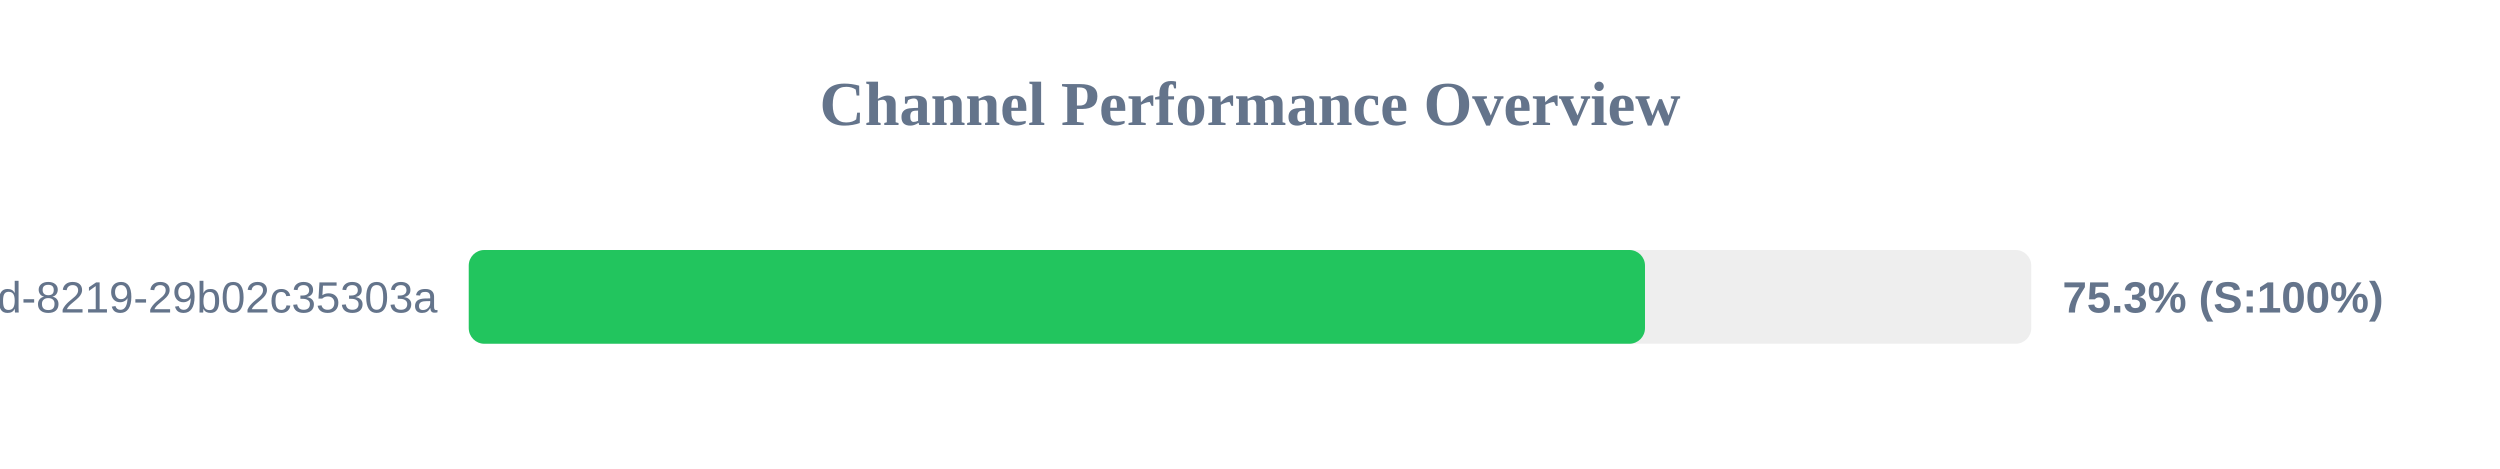
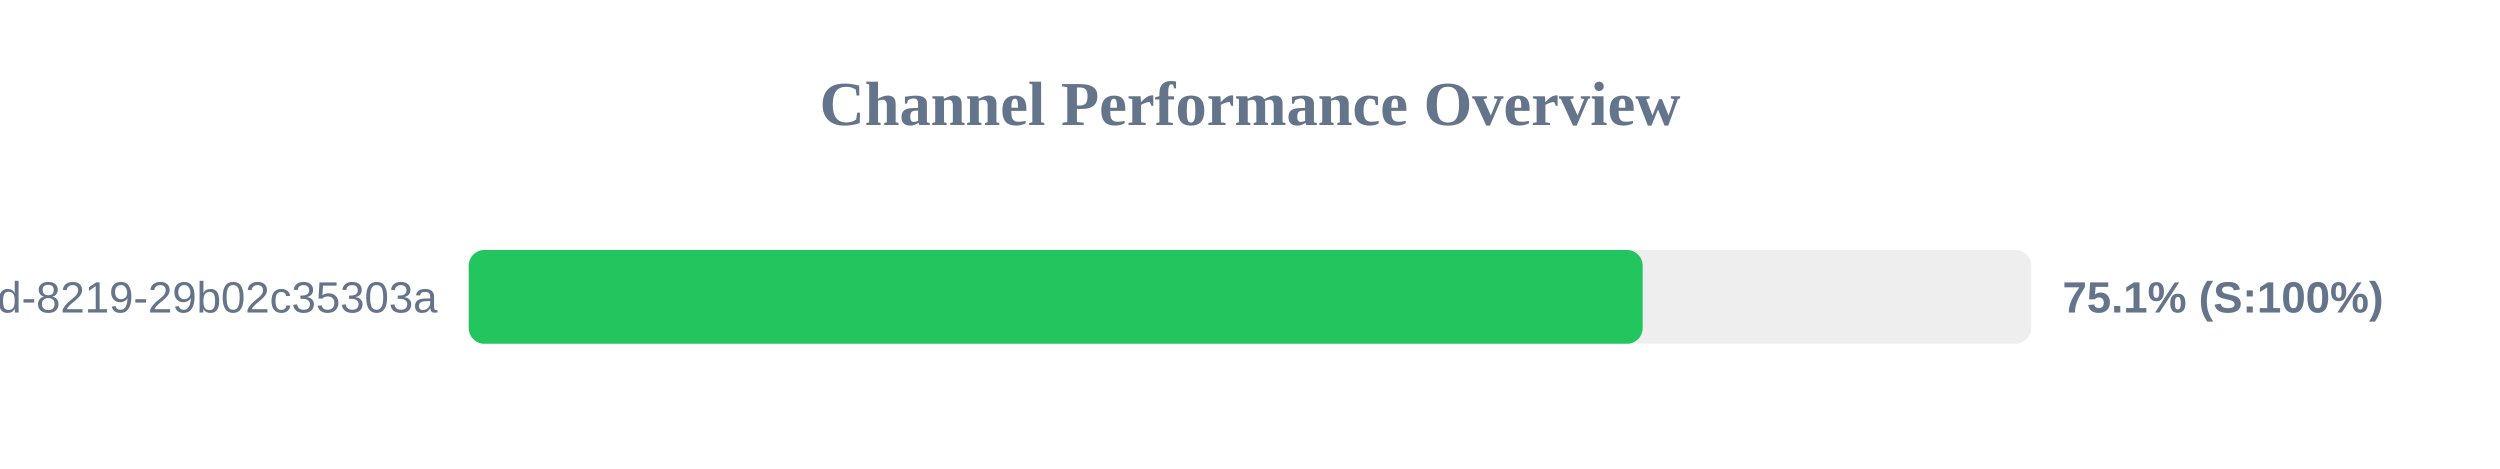
<svg xmlns="http://www.w3.org/2000/svg" width="800" height="150" version="1.1">
  <style>
        .row { font: 14px Arial; fill: #64748b; }
        .score { font: bold 14px Arial; fill: #64748b; }
    </style>
  <text x="400" y="40" text-anchor="middle" font-size="20px" font-weight="bold" fill="#64748b">Channel Performance Overview</text>
  <rect x="150" y="80" width="500" height="30" fill="#eee" rx="5" />
-   <rect x="150" y="80" width="376.4" height="30" fill="#22c55e" rx="5" />
+   <rect x="150" y="80" width="375.65" height="30" fill="#22c55e" rx="5" />
  <text x="140" y="100" text-anchor="end" class="row">?uuid=5eaa121d-4362-444d-8219-29b02c35303a</text>
-   <text x="660" y="100" text-anchor="start" class="score">75.3% (S:100%)</text>
+   <text x="660" y="100" text-anchor="start" class="score">75.1% (S:100%)</text>
</svg>
